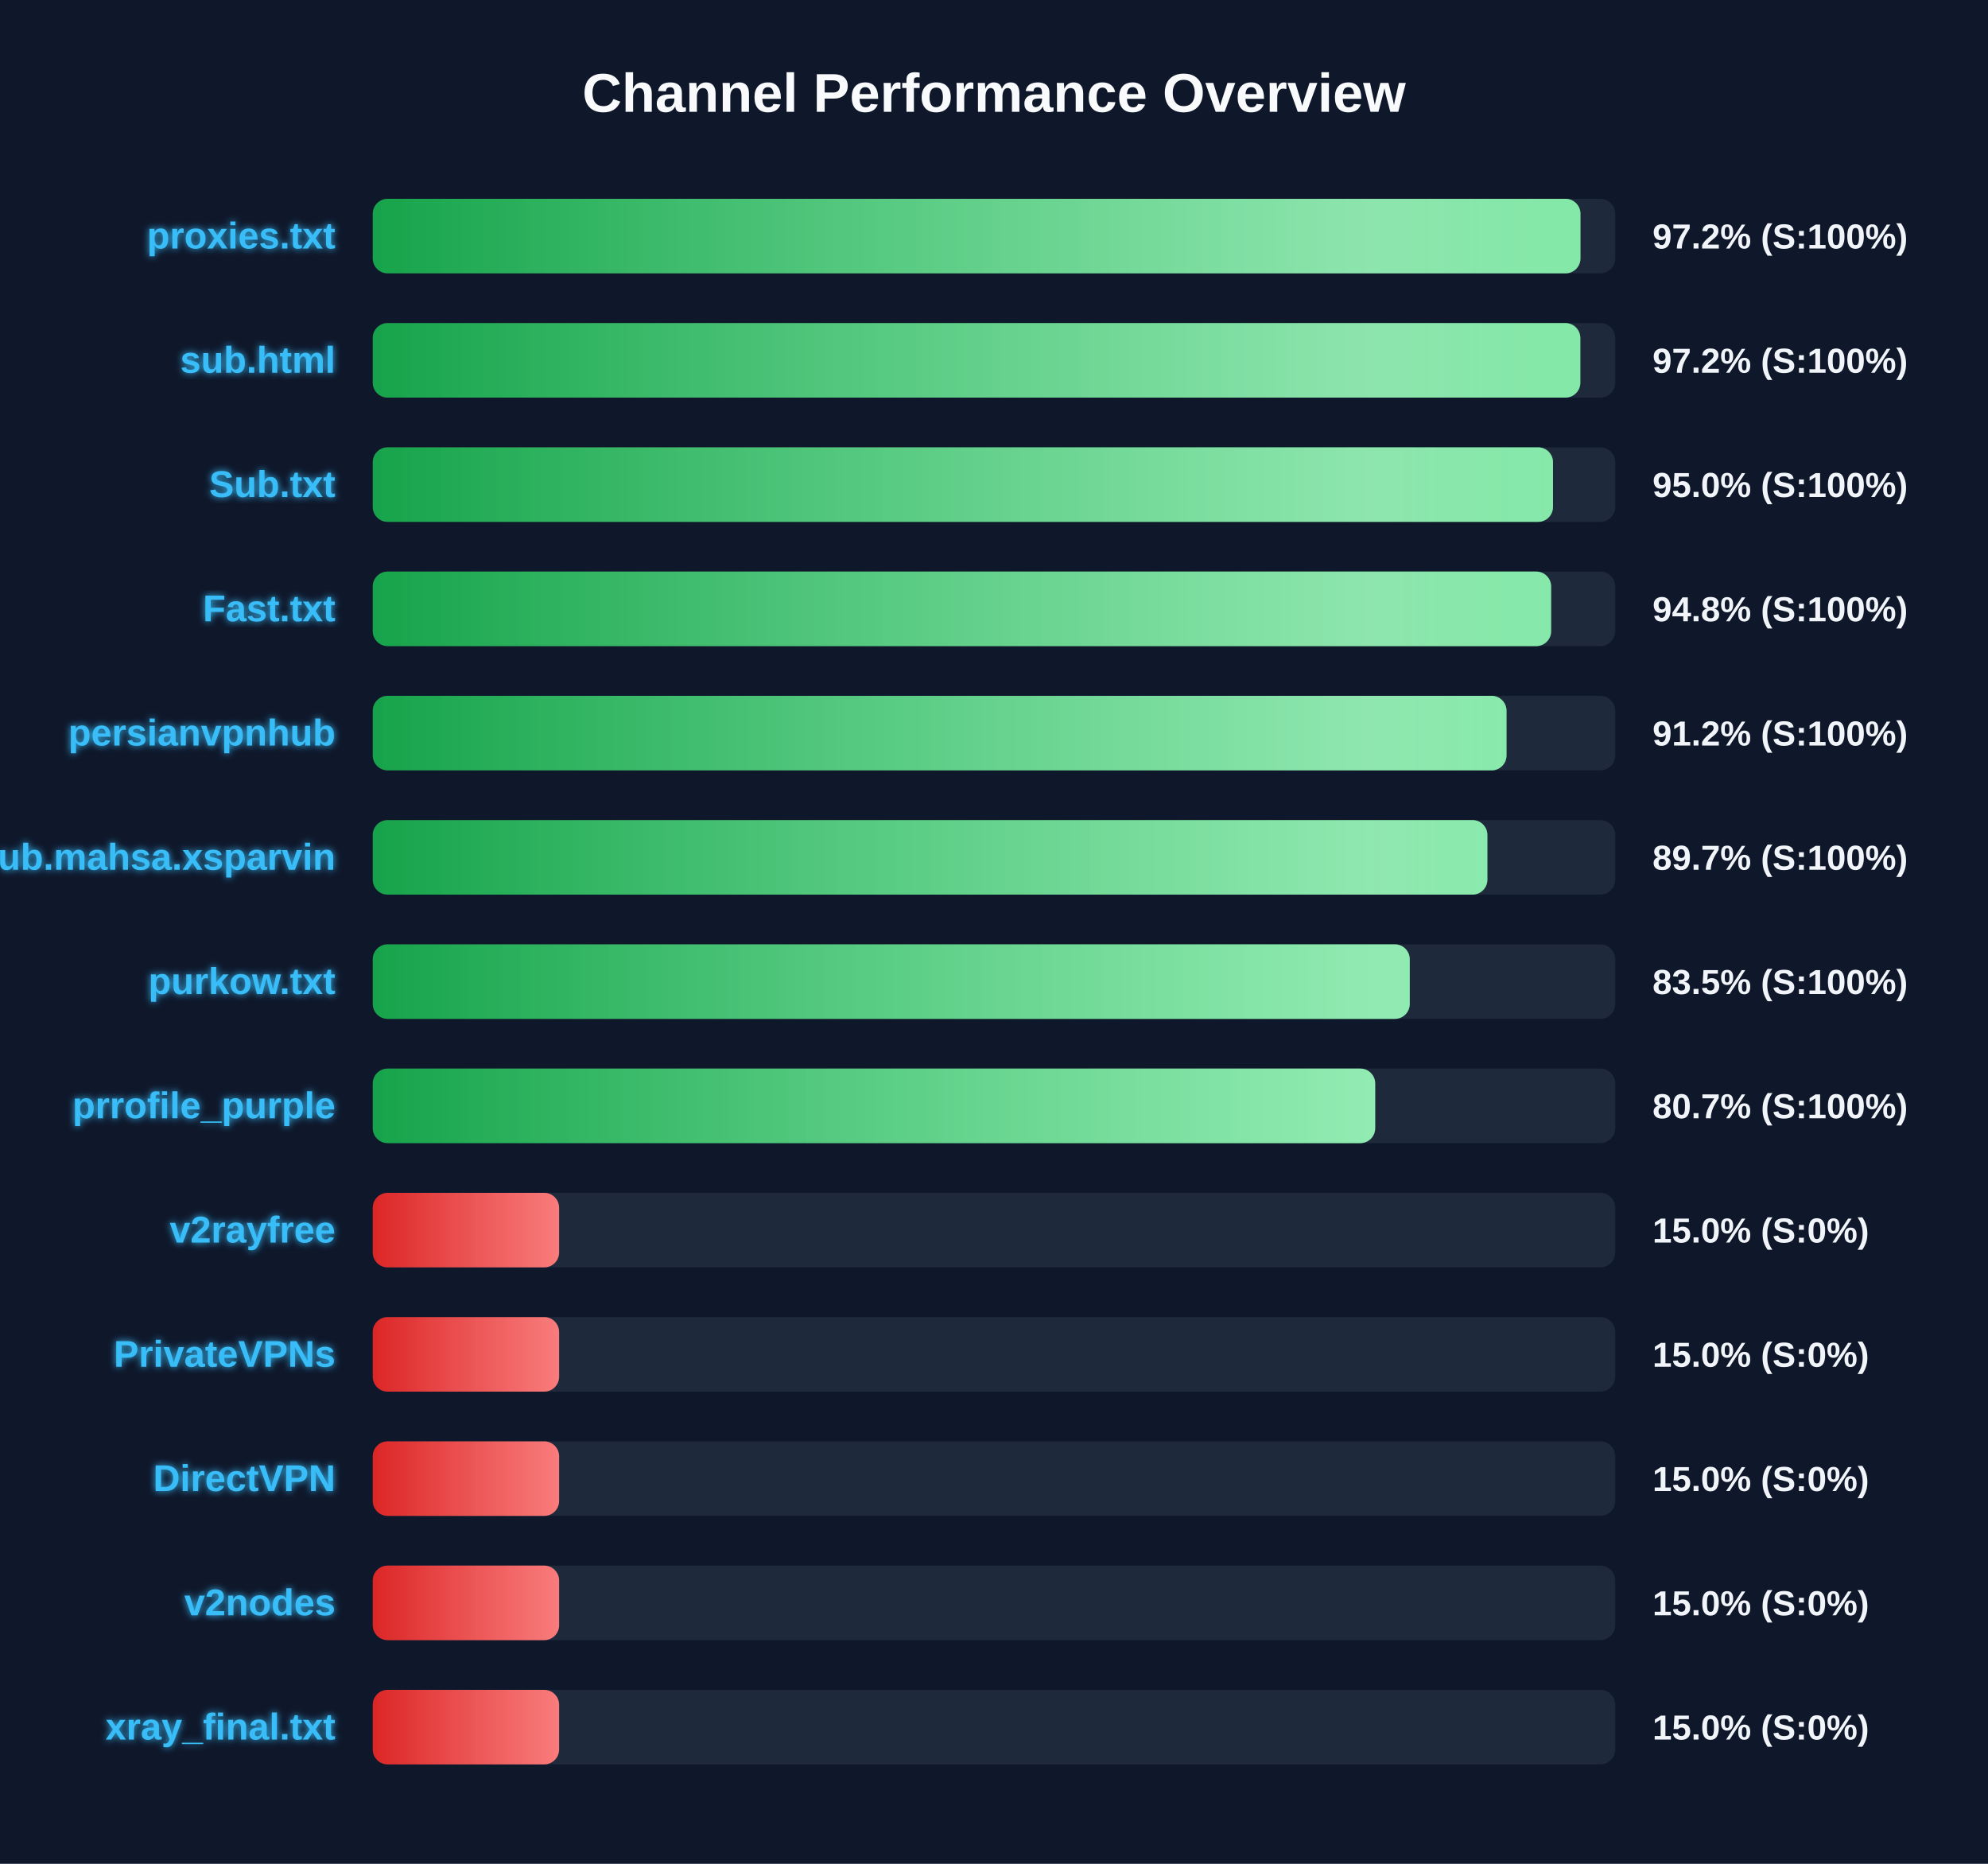
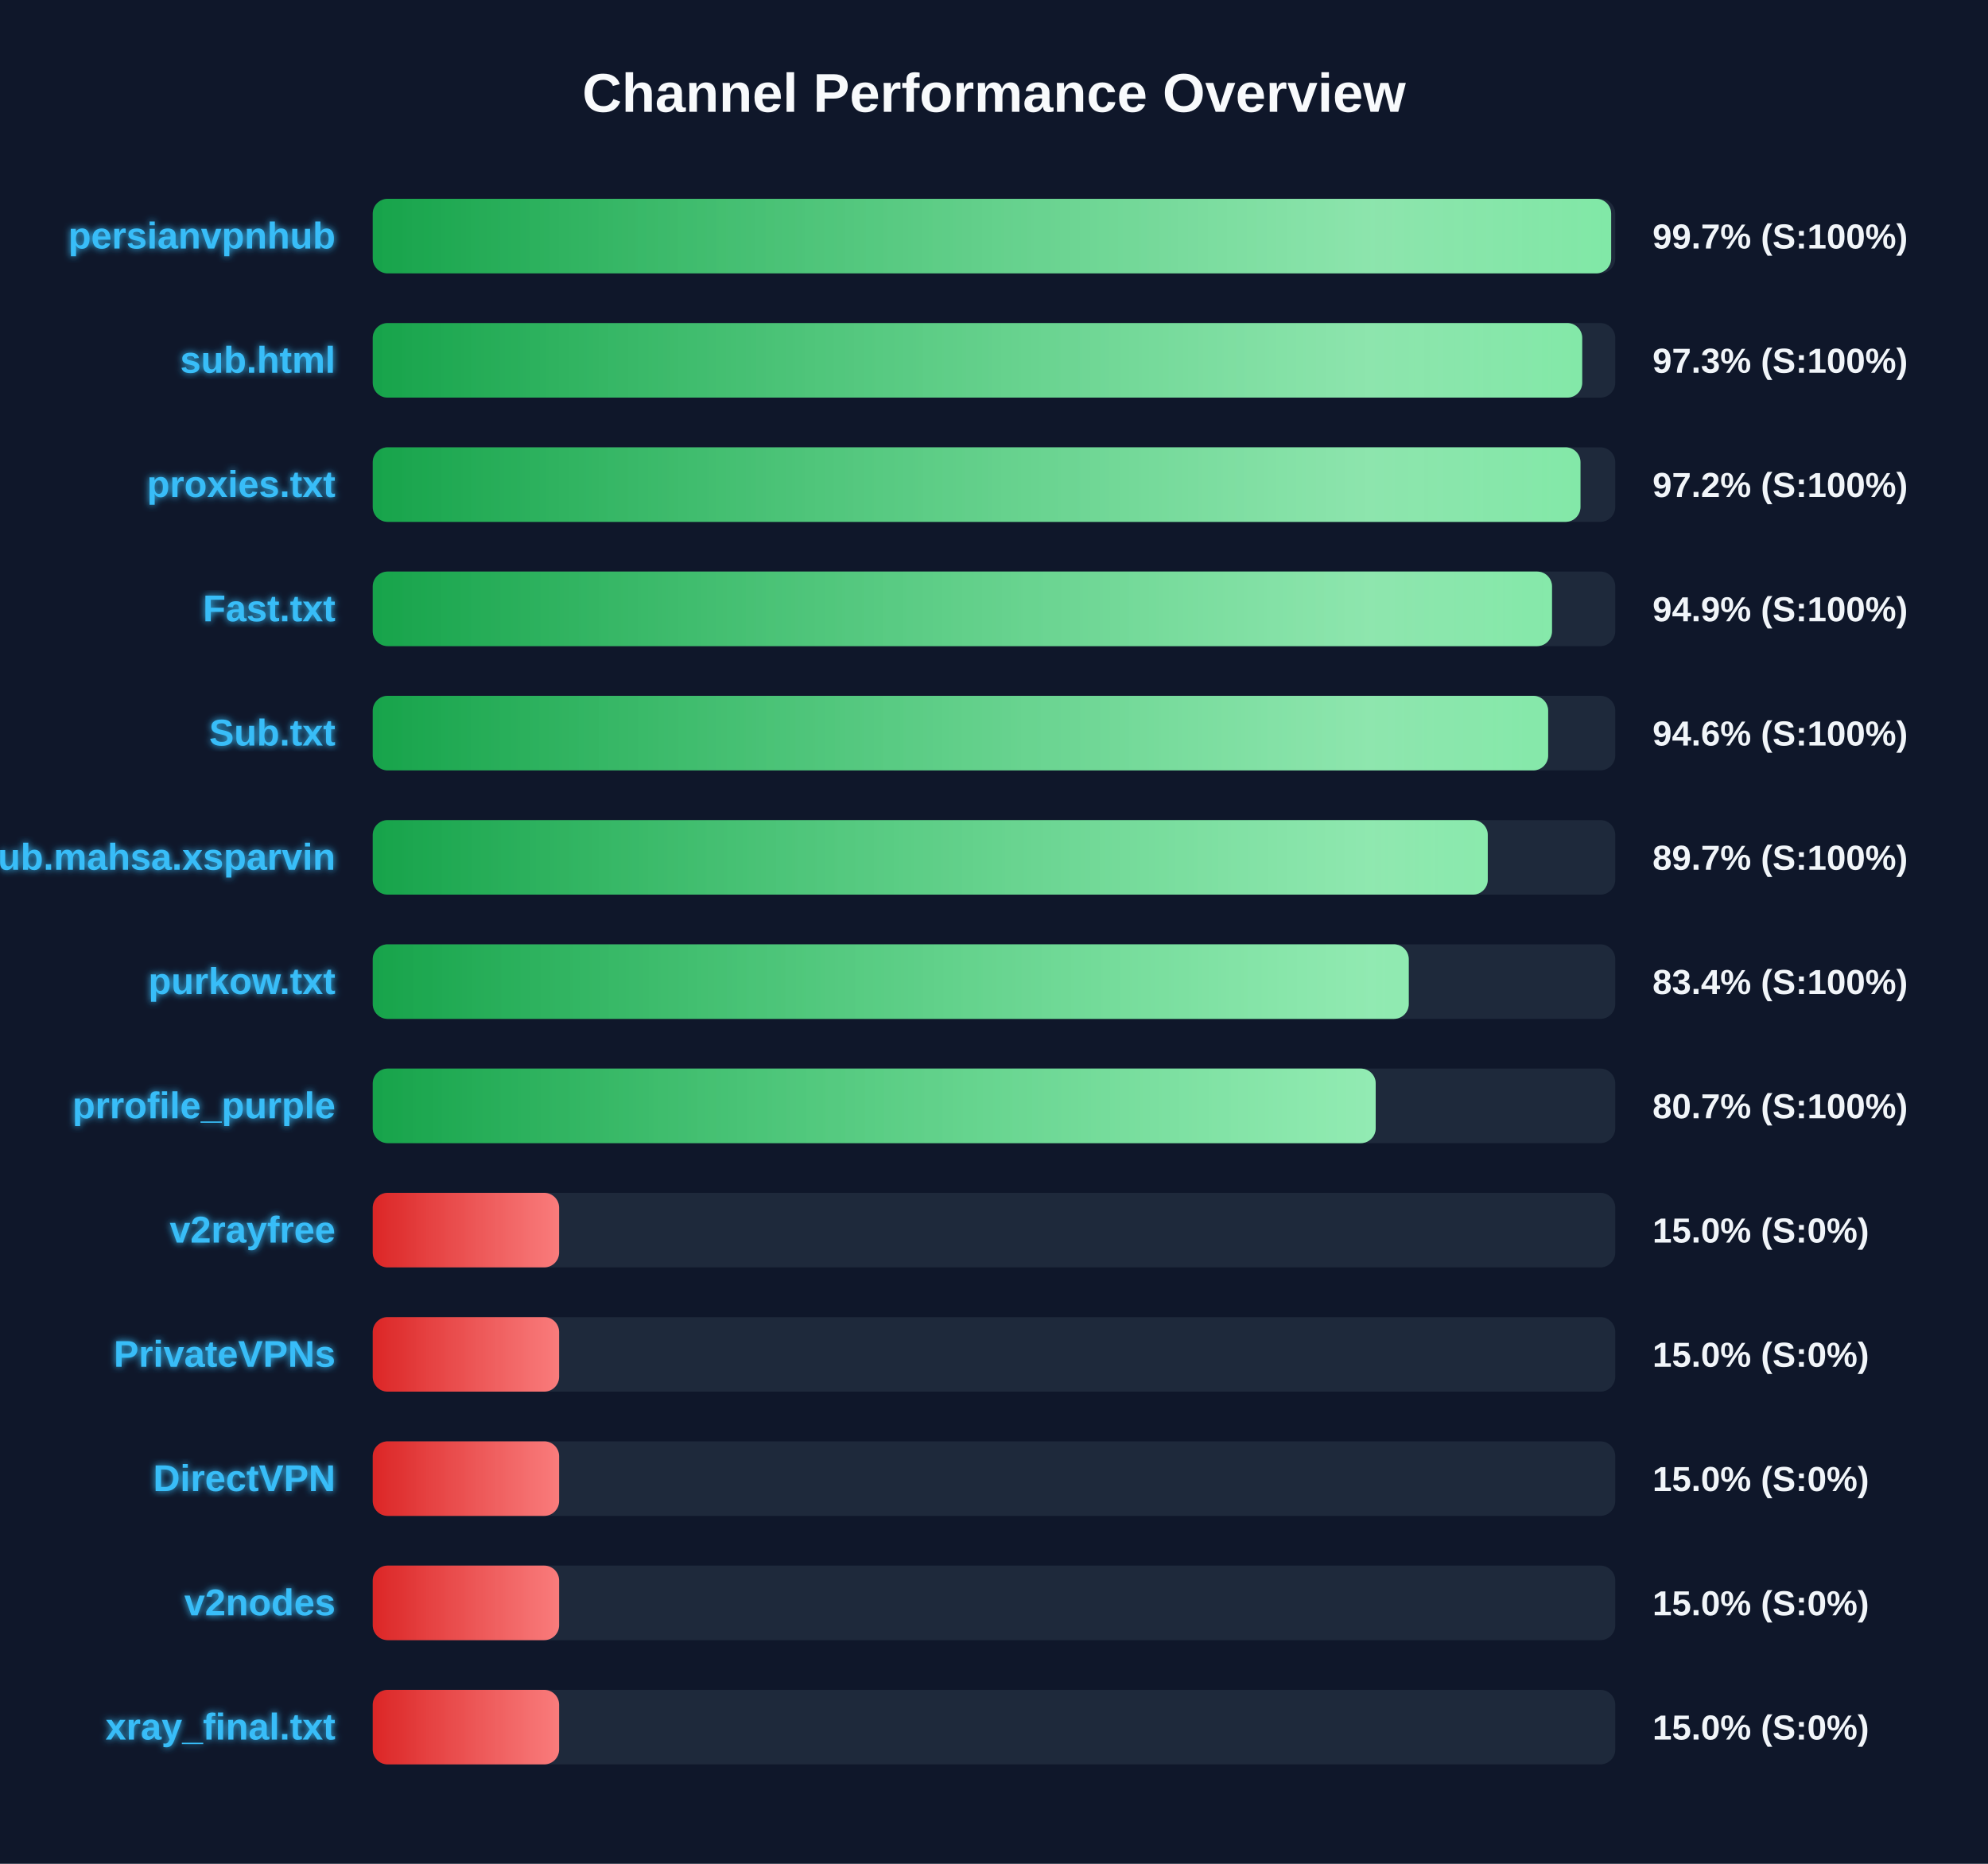
<svg xmlns="http://www.w3.org/2000/svg" width="800" height="750" version="1.1">
  <defs>
    <linearGradient id="grad-green" x1="0%" y1="0%" x2="100%" y2="0%">
      <stop offset="0%" stop-color="#16a34a" />
      <stop offset="100%" stop-color="#4ade80" />
    </linearGradient>
    <linearGradient id="grad-yellow" x1="0%" y1="0%" x2="100%" y2="0%">
      <stop offset="0%" stop-color="#ca8a04" />
      <stop offset="100%" stop-color="#fde047" />
    </linearGradient>
    <linearGradient id="grad-red" x1="0%" y1="0%" x2="100%" y2="0%">
      <stop offset="0%" stop-color="#dc2626" />
      <stop offset="100%" stop-color="#f87171" />
    </linearGradient>
    <linearGradient id="shimmer" x1="0%" y1="0%" x2="100%" y2="0%">
      <stop offset="0%" stop-color="rgba(255,255,255,0)" />
      <stop offset="50%" stop-color="rgba(255,255,255,0.4)" />
      <stop offset="100%" stop-color="rgba(255,255,255,0)" />
    </linearGradient>
    <filter id="glow" x="-20%" y="-20%" width="140%" height="140%">
      <feGaussianBlur stdDeviation="1.5" result="blur" />
      <feComposite in="SourceGraphic" in2="blur" operator="over" />
    </filter>
  </defs>
  <style>
        .bg-rect { fill: #0f172a; }
        .title { font: bold 22px 'Segoe UI', Arial, sans-serif; fill: #f8fafc; }
        .row { font: bold 15px 'Segoe UI', Arial, sans-serif; fill: #38bdf8; filter: url(#glow); }
        .score { font: bold 14px 'Segoe UI', Arial, sans-serif; fill: #f1f5f9; }
        @keyframes shimmer-anim {
            0% { transform: translateX(-100%); }
            100% { transform: translateX(200%); }
        }
        .shimmer-rect {
            animation: shimmer-anim 2.5s infinite linear;
        }
    </style>
  <rect width="100%" height="100%" class="bg-rect" />
  <text x="400" y="45" text-anchor="middle" class="title">Channel Performance Overview</text>
  <rect x="150" y="80" width="500" height="30" fill="#1e293b" rx="6" />
  <clipPath id="clip-0">
-     <rect x="150" y="80" width="486.0" height="30" rx="6" />
+     <rect x="150" y="80" width="498.35" height="30" rx="6" />
  </clipPath>
-   <rect x="150" y="80" width="486.0" height="30" fill="url(#grad-green)" rx="6" />
+   <rect x="150" y="80" width="498.35" height="30" fill="url(#grad-green)" rx="6" />
  <g clip-path="url(#clip-0)">
    <rect x="150" y="80" width="100%" height="30" fill="url(#shimmer)" class="shimmer-rect" />
  </g>
-   <text x="135" y="100" text-anchor="end" class="row">proxies.txt</text>
-   <text x="665" y="100" text-anchor="start" class="score">97.2% (S:100%)</text>
+   <text x="135" y="100" text-anchor="end" class="row">persianvpnhub</text>
+   <text x="665" y="100" text-anchor="start" class="score">99.7% (S:100%)</text>
  <rect x="150" y="130" width="500" height="30" fill="#1e293b" rx="6" />
  <clipPath id="clip-1">
-     <rect x="150" y="130" width="485.95" height="30" rx="6" />
+     <rect x="150" y="130" width="486.7" height="30" rx="6" />
  </clipPath>
-   <rect x="150" y="130" width="485.95" height="30" fill="url(#grad-green)" rx="6" />
+   <rect x="150" y="130" width="486.7" height="30" fill="url(#grad-green)" rx="6" />
  <g clip-path="url(#clip-1)">
    <rect x="150" y="130" width="100%" height="30" fill="url(#shimmer)" class="shimmer-rect" />
  </g>
  <text x="135" y="150" text-anchor="end" class="row">sub.html</text>
-   <text x="665" y="150" text-anchor="start" class="score">97.2% (S:100%)</text>
+   <text x="665" y="150" text-anchor="start" class="score">97.3% (S:100%)</text>
  <rect x="150" y="180" width="500" height="30" fill="#1e293b" rx="6" />
  <clipPath id="clip-2">
-     <rect x="150" y="180" width="474.95" height="30" rx="6" />
+     <rect x="150" y="180" width="486.0" height="30" rx="6" />
  </clipPath>
-   <rect x="150" y="180" width="474.95" height="30" fill="url(#grad-green)" rx="6" />
+   <rect x="150" y="180" width="486.0" height="30" fill="url(#grad-green)" rx="6" />
  <g clip-path="url(#clip-2)">
    <rect x="150" y="180" width="100%" height="30" fill="url(#shimmer)" class="shimmer-rect" />
  </g>
-   <text x="135" y="200" text-anchor="end" class="row">Sub.txt</text>
-   <text x="665" y="200" text-anchor="start" class="score">95.0% (S:100%)</text>
+   <text x="135" y="200" text-anchor="end" class="row">proxies.txt</text>
+   <text x="665" y="200" text-anchor="start" class="score">97.2% (S:100%)</text>
  <rect x="150" y="230" width="500" height="30" fill="#1e293b" rx="6" />
  <clipPath id="clip-3">
-     <rect x="150" y="230" width="474.2" height="30" rx="6" />
+     <rect x="150" y="230" width="474.55" height="30" rx="6" />
  </clipPath>
-   <rect x="150" y="230" width="474.2" height="30" fill="url(#grad-green)" rx="6" />
+   <rect x="150" y="230" width="474.55" height="30" fill="url(#grad-green)" rx="6" />
  <g clip-path="url(#clip-3)">
    <rect x="150" y="230" width="100%" height="30" fill="url(#shimmer)" class="shimmer-rect" />
  </g>
  <text x="135" y="250" text-anchor="end" class="row">Fast.txt</text>
-   <text x="665" y="250" text-anchor="start" class="score">94.8% (S:100%)</text>
+   <text x="665" y="250" text-anchor="start" class="score">94.9% (S:100%)</text>
  <rect x="150" y="280" width="500" height="30" fill="#1e293b" rx="6" />
  <clipPath id="clip-4">
-     <rect x="150" y="280" width="456.25" height="30" rx="6" />
+     <rect x="150" y="280" width="473.0" height="30" rx="6" />
  </clipPath>
-   <rect x="150" y="280" width="456.25" height="30" fill="url(#grad-green)" rx="6" />
+   <rect x="150" y="280" width="473.0" height="30" fill="url(#grad-green)" rx="6" />
  <g clip-path="url(#clip-4)">
    <rect x="150" y="280" width="100%" height="30" fill="url(#shimmer)" class="shimmer-rect" />
  </g>
-   <text x="135" y="300" text-anchor="end" class="row">persianvpnhub</text>
-   <text x="665" y="300" text-anchor="start" class="score">91.2% (S:100%)</text>
+   <text x="135" y="300" text-anchor="end" class="row">Sub.txt</text>
+   <text x="665" y="300" text-anchor="start" class="score">94.6% (S:100%)</text>
  <rect x="150" y="330" width="500" height="30" fill="#1e293b" rx="6" />
  <clipPath id="clip-5">
-     <rect x="150" y="330" width="448.55" height="30" rx="6" />
+     <rect x="150" y="330" width="448.7" height="30" rx="6" />
  </clipPath>
-   <rect x="150" y="330" width="448.55" height="30" fill="url(#grad-green)" rx="6" />
+   <rect x="150" y="330" width="448.7" height="30" fill="url(#grad-green)" rx="6" />
  <g clip-path="url(#clip-5)">
    <rect x="150" y="330" width="100%" height="30" fill="url(#shimmer)" class="shimmer-rect" />
  </g>
  <text x="135" y="350" text-anchor="end" class="row">Sub.mahsa.xsparvin</text>
  <text x="665" y="350" text-anchor="start" class="score">89.7% (S:100%)</text>
  <rect x="150" y="380" width="500" height="30" fill="#1e293b" rx="6" />
  <clipPath id="clip-6">
-     <rect x="150" y="380" width="417.3" height="30" rx="6" />
+     <rect x="150" y="380" width="416.9" height="30" rx="6" />
  </clipPath>
-   <rect x="150" y="380" width="417.3" height="30" fill="url(#grad-green)" rx="6" />
+   <rect x="150" y="380" width="416.9" height="30" fill="url(#grad-green)" rx="6" />
  <g clip-path="url(#clip-6)">
    <rect x="150" y="380" width="100%" height="30" fill="url(#shimmer)" class="shimmer-rect" />
  </g>
  <text x="135" y="400" text-anchor="end" class="row">purkow.txt</text>
-   <text x="665" y="400" text-anchor="start" class="score">83.5% (S:100%)</text>
+   <text x="665" y="400" text-anchor="start" class="score">83.4% (S:100%)</text>
  <rect x="150" y="430" width="500" height="30" fill="#1e293b" rx="6" />
  <clipPath id="clip-7">
-     <rect x="150" y="430" width="403.4" height="30" rx="6" />
+     <rect x="150" y="430" width="403.6" height="30" rx="6" />
  </clipPath>
-   <rect x="150" y="430" width="403.4" height="30" fill="url(#grad-green)" rx="6" />
+   <rect x="150" y="430" width="403.6" height="30" fill="url(#grad-green)" rx="6" />
  <g clip-path="url(#clip-7)">
    <rect x="150" y="430" width="100%" height="30" fill="url(#shimmer)" class="shimmer-rect" />
  </g>
  <text x="135" y="450" text-anchor="end" class="row">prrofile_purple</text>
  <text x="665" y="450" text-anchor="start" class="score">80.7% (S:100%)</text>
  <rect x="150" y="480" width="500" height="30" fill="#1e293b" rx="6" />
  <clipPath id="clip-8">
    <rect x="150" y="480" width="75.0" height="30" rx="6" />
  </clipPath>
  <rect x="150" y="480" width="75.0" height="30" fill="url(#grad-red)" rx="6" />
  <g clip-path="url(#clip-8)">
    <rect x="150" y="480" width="100%" height="30" fill="url(#shimmer)" class="shimmer-rect" />
  </g>
  <text x="135" y="500" text-anchor="end" class="row">v2rayfree</text>
  <text x="665" y="500" text-anchor="start" class="score">15.0% (S:0%)</text>
  <rect x="150" y="530" width="500" height="30" fill="#1e293b" rx="6" />
  <clipPath id="clip-9">
    <rect x="150" y="530" width="75.0" height="30" rx="6" />
  </clipPath>
  <rect x="150" y="530" width="75.0" height="30" fill="url(#grad-red)" rx="6" />
  <g clip-path="url(#clip-9)">
    <rect x="150" y="530" width="100%" height="30" fill="url(#shimmer)" class="shimmer-rect" />
  </g>
  <text x="135" y="550" text-anchor="end" class="row">PrivateVPNs</text>
  <text x="665" y="550" text-anchor="start" class="score">15.0% (S:0%)</text>
  <rect x="150" y="580" width="500" height="30" fill="#1e293b" rx="6" />
  <clipPath id="clip-10">
    <rect x="150" y="580" width="75.0" height="30" rx="6" />
  </clipPath>
  <rect x="150" y="580" width="75.0" height="30" fill="url(#grad-red)" rx="6" />
  <g clip-path="url(#clip-10)">
    <rect x="150" y="580" width="100%" height="30" fill="url(#shimmer)" class="shimmer-rect" />
  </g>
  <text x="135" y="600" text-anchor="end" class="row">DirectVPN</text>
  <text x="665" y="600" text-anchor="start" class="score">15.0% (S:0%)</text>
  <rect x="150" y="630" width="500" height="30" fill="#1e293b" rx="6" />
  <clipPath id="clip-11">
    <rect x="150" y="630" width="75.0" height="30" rx="6" />
  </clipPath>
  <rect x="150" y="630" width="75.0" height="30" fill="url(#grad-red)" rx="6" />
  <g clip-path="url(#clip-11)">
    <rect x="150" y="630" width="100%" height="30" fill="url(#shimmer)" class="shimmer-rect" />
  </g>
  <text x="135" y="650" text-anchor="end" class="row">v2nodes</text>
  <text x="665" y="650" text-anchor="start" class="score">15.0% (S:0%)</text>
  <rect x="150" y="680" width="500" height="30" fill="#1e293b" rx="6" />
  <clipPath id="clip-12">
    <rect x="150" y="680" width="75.0" height="30" rx="6" />
  </clipPath>
  <rect x="150" y="680" width="75.0" height="30" fill="url(#grad-red)" rx="6" />
  <g clip-path="url(#clip-12)">
    <rect x="150" y="680" width="100%" height="30" fill="url(#shimmer)" class="shimmer-rect" />
  </g>
  <text x="135" y="700" text-anchor="end" class="row">xray_final.txt</text>
  <text x="665" y="700" text-anchor="start" class="score">15.0% (S:0%)</text>
</svg>
